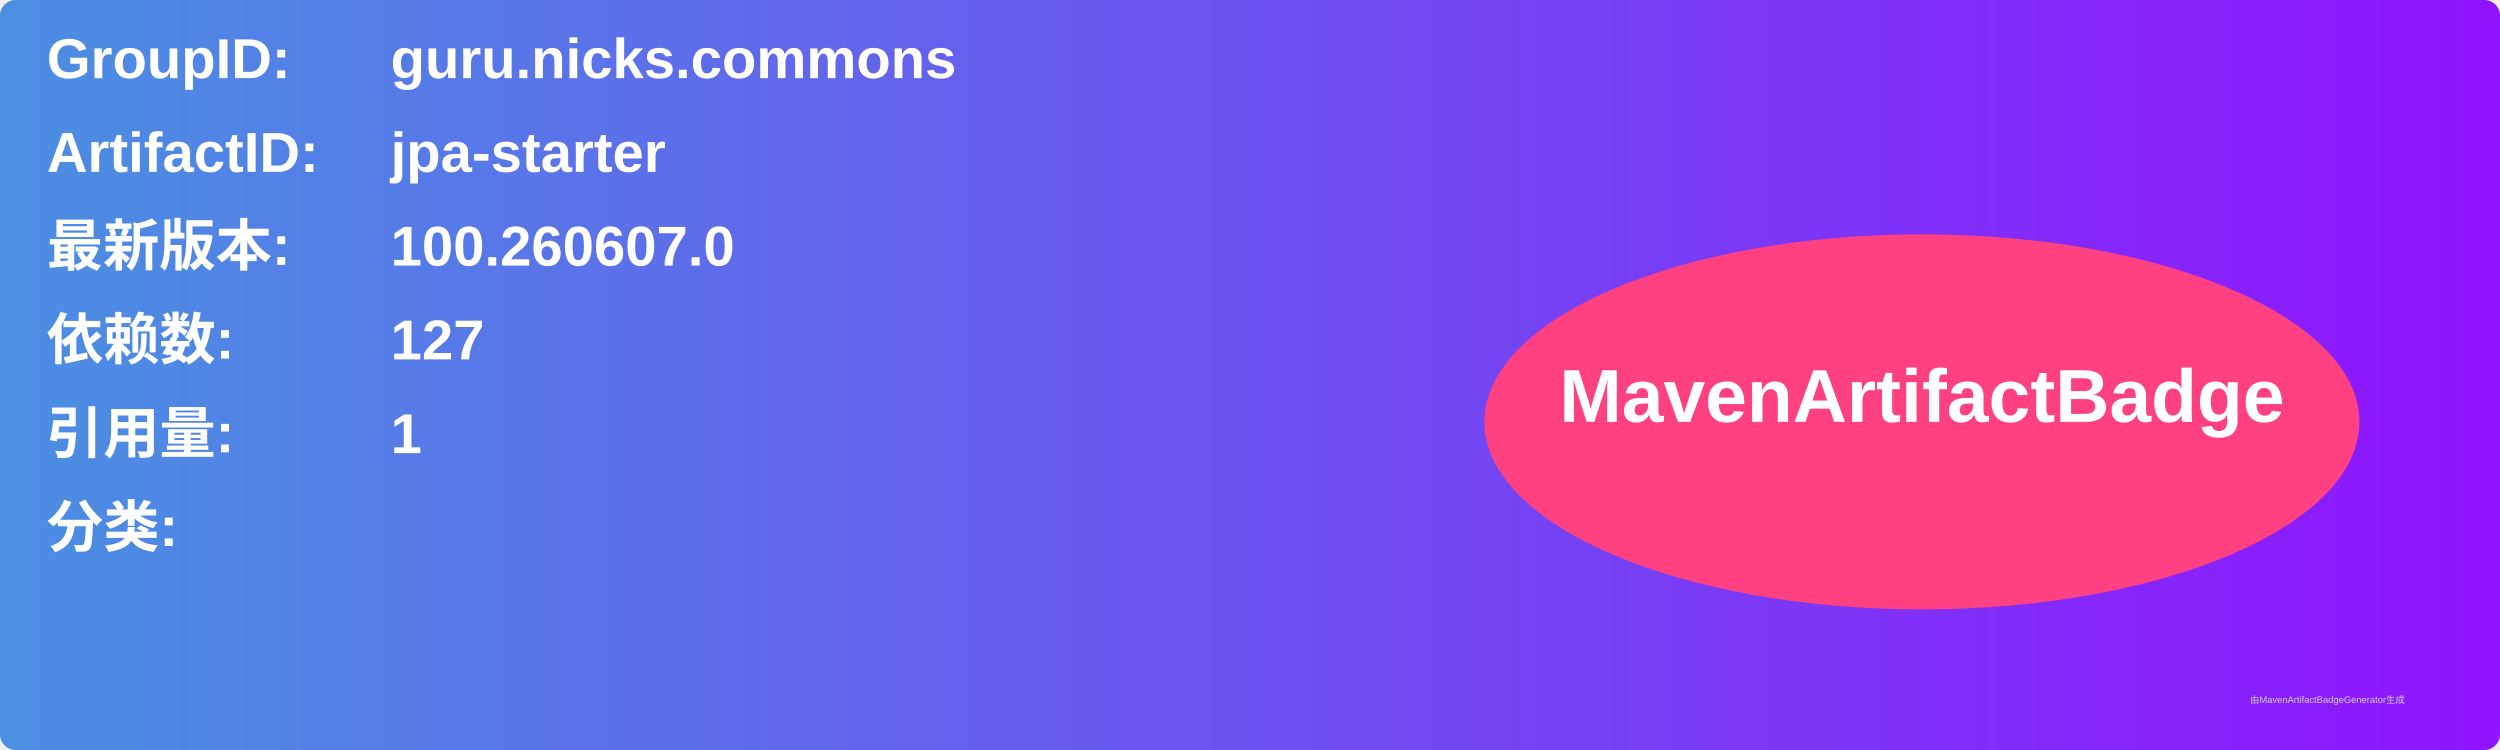
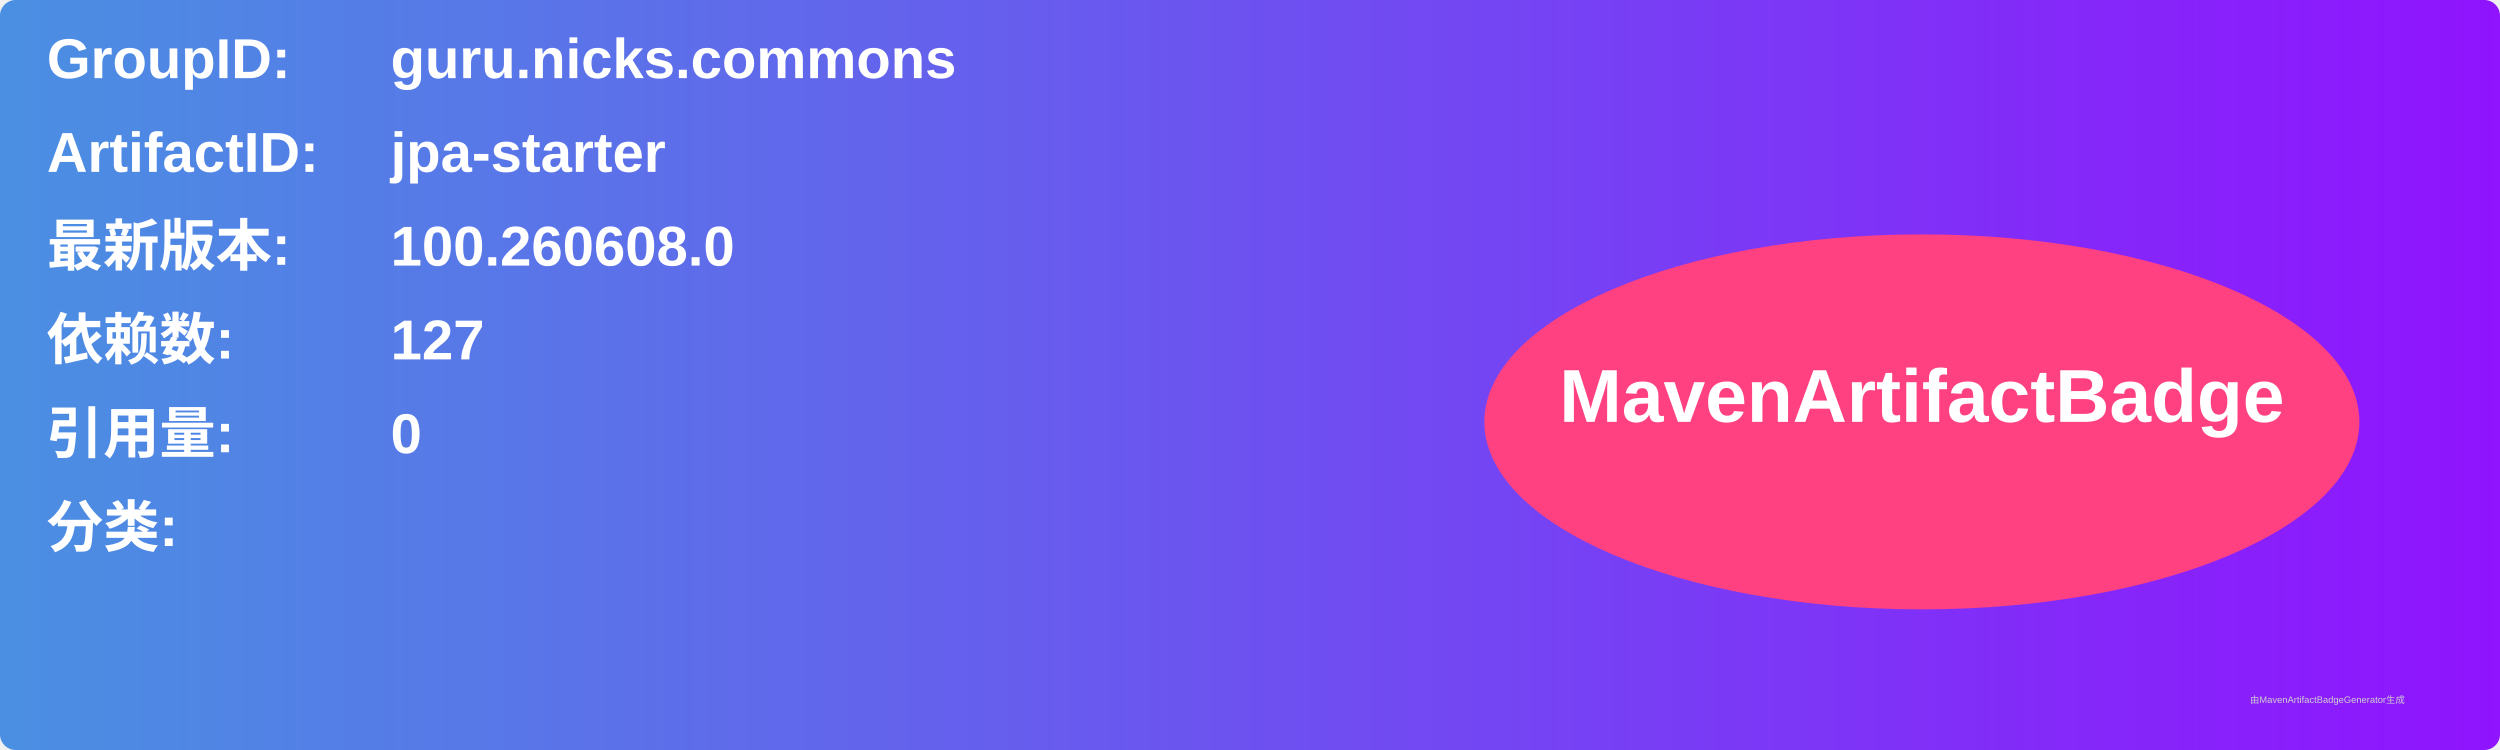
<svg xmlns="http://www.w3.org/2000/svg" width="800" height="240" viewBox="0 0 800 240">
  <linearGradient id="grad" x1="0%" y1="0%" x2="100%" y2="0%">
    <stop offset="0%" stop-color="#4a90e2" />
    <stop offset="100%" stop-color="#9013fe" />
  </linearGradient>
  <rect width="100%" height="100%" rx="5" ry="5" fill="url(#grad)" />
  <g transform="translate(15, 15)">
    <text x="0" y="10" font-family="Arial" font-size="18" fill="white" font-weight="bold" width="260">GroupID:</text>
    <text x="110" y="10" font-family="Arial" font-size="18" fill="white" font-weight="bold" width="460">guru.nicks.commons</text>
    <text x="0" y="40" font-family="Arial" font-size="18" fill="white" font-weight="bold" width="260">ArtifactID:</text>
    <text x="110" y="40" font-family="Arial" font-size="18" fill="white" font-weight="bold" width="460">jpa-starter</text>
    <text x="0" y="70" font-family="Arial" font-size="18" fill="white" font-weight="bold">最新版本:</text>
    <text x="110" y="70" font-family="Arial" font-size="18" fill="white" font-weight="bold">
-       <tspan font-weight="bold">100.260607.0</tspan>
+       <tspan font-weight="bold">100.260608.0</tspan>
    </text>
    <text x="0" y="100" font-family="Arial" font-size="18" fill="white" font-weight="bold">依赖数: </text>
    <text x="110" y="100" font-family="Arial" font-size="18" fill="white">
      <tspan font-weight="bold">127</tspan>
    </text>
    <text x="0" y="130" font-family="Arial" font-size="18" fill="white" font-weight="bold">引用量: </text>
    <text x="110" y="130" font-family="Arial" font-size="18" fill="white">
-       <tspan font-weight="bold">1</tspan>
+       <tspan font-weight="bold">0</tspan>
    </text>
    <text x="0" y="160" font-family="Arial" font-size="18" fill="white" font-weight="bold">分类:</text>
    <text x="10" y="190" font-family="Arial" font-size="10" fill="white">
      <tspan font-weight="bold" />
    </text>
    <ellipse cx="600" cy="120" rx="140" ry="60" fill="#ff4081" />
    <text x="600" y="120" text-anchor="middle" font-family="Arial" font-size="24" fill="white" font-weight="bold">MavenArtifactBadge</text>
  </g>
  <text x="720" y="225" font-family="Arial" font-size="3" fill="#d0d0d0">由MavenArtifactBadgeGenerator生成</text>
</svg>
